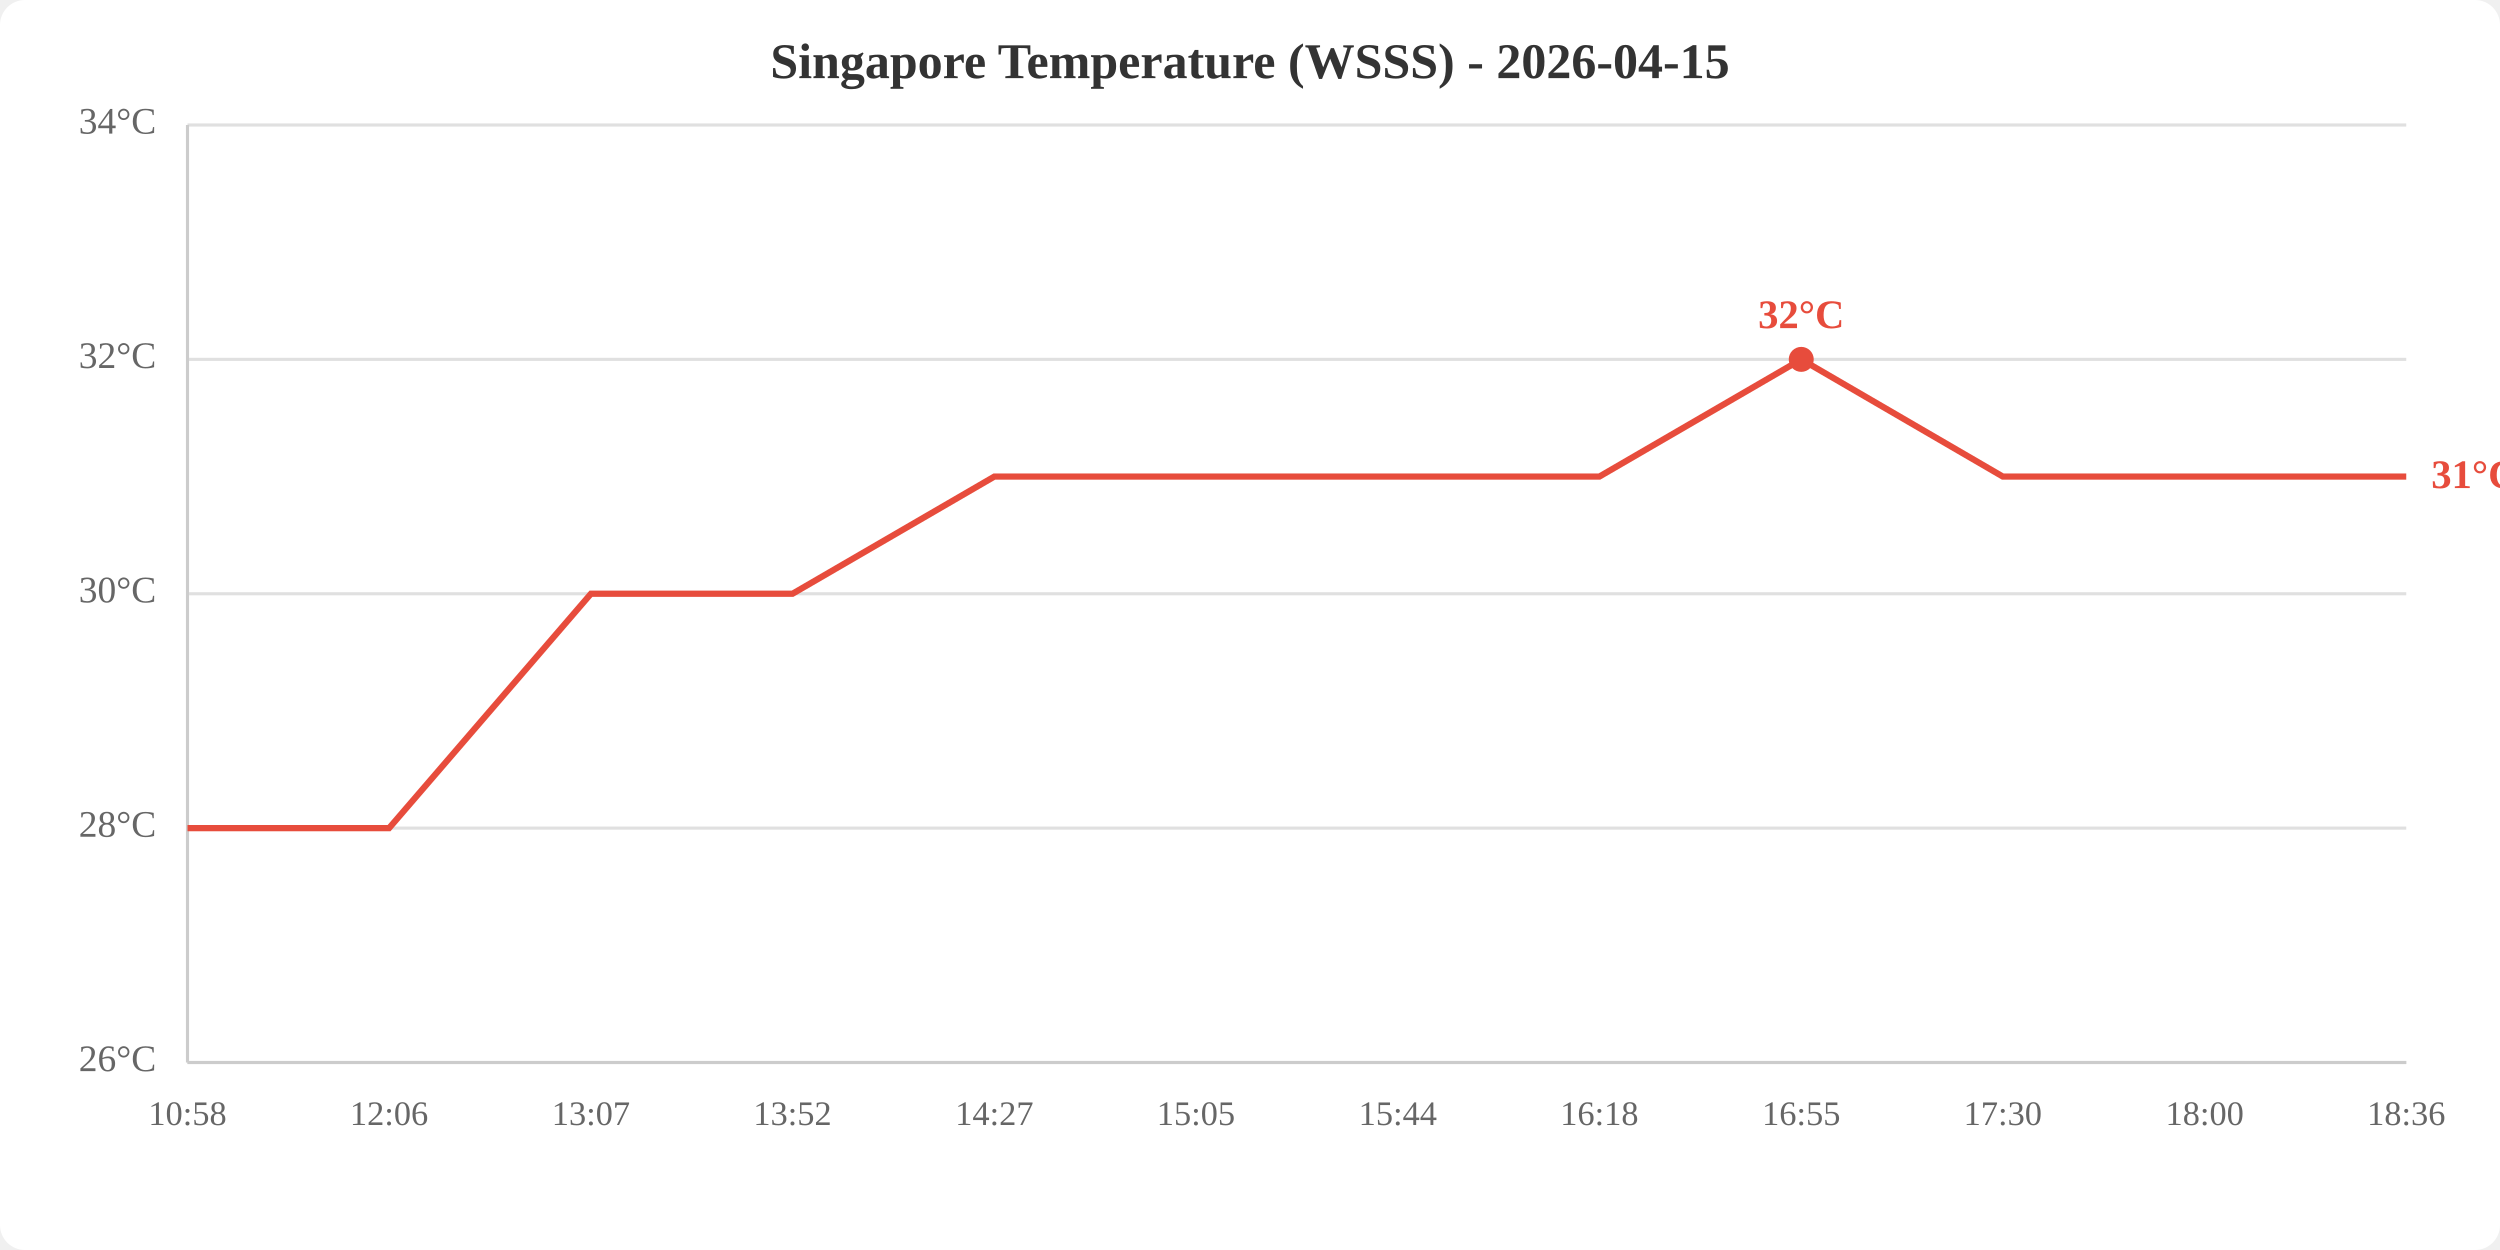
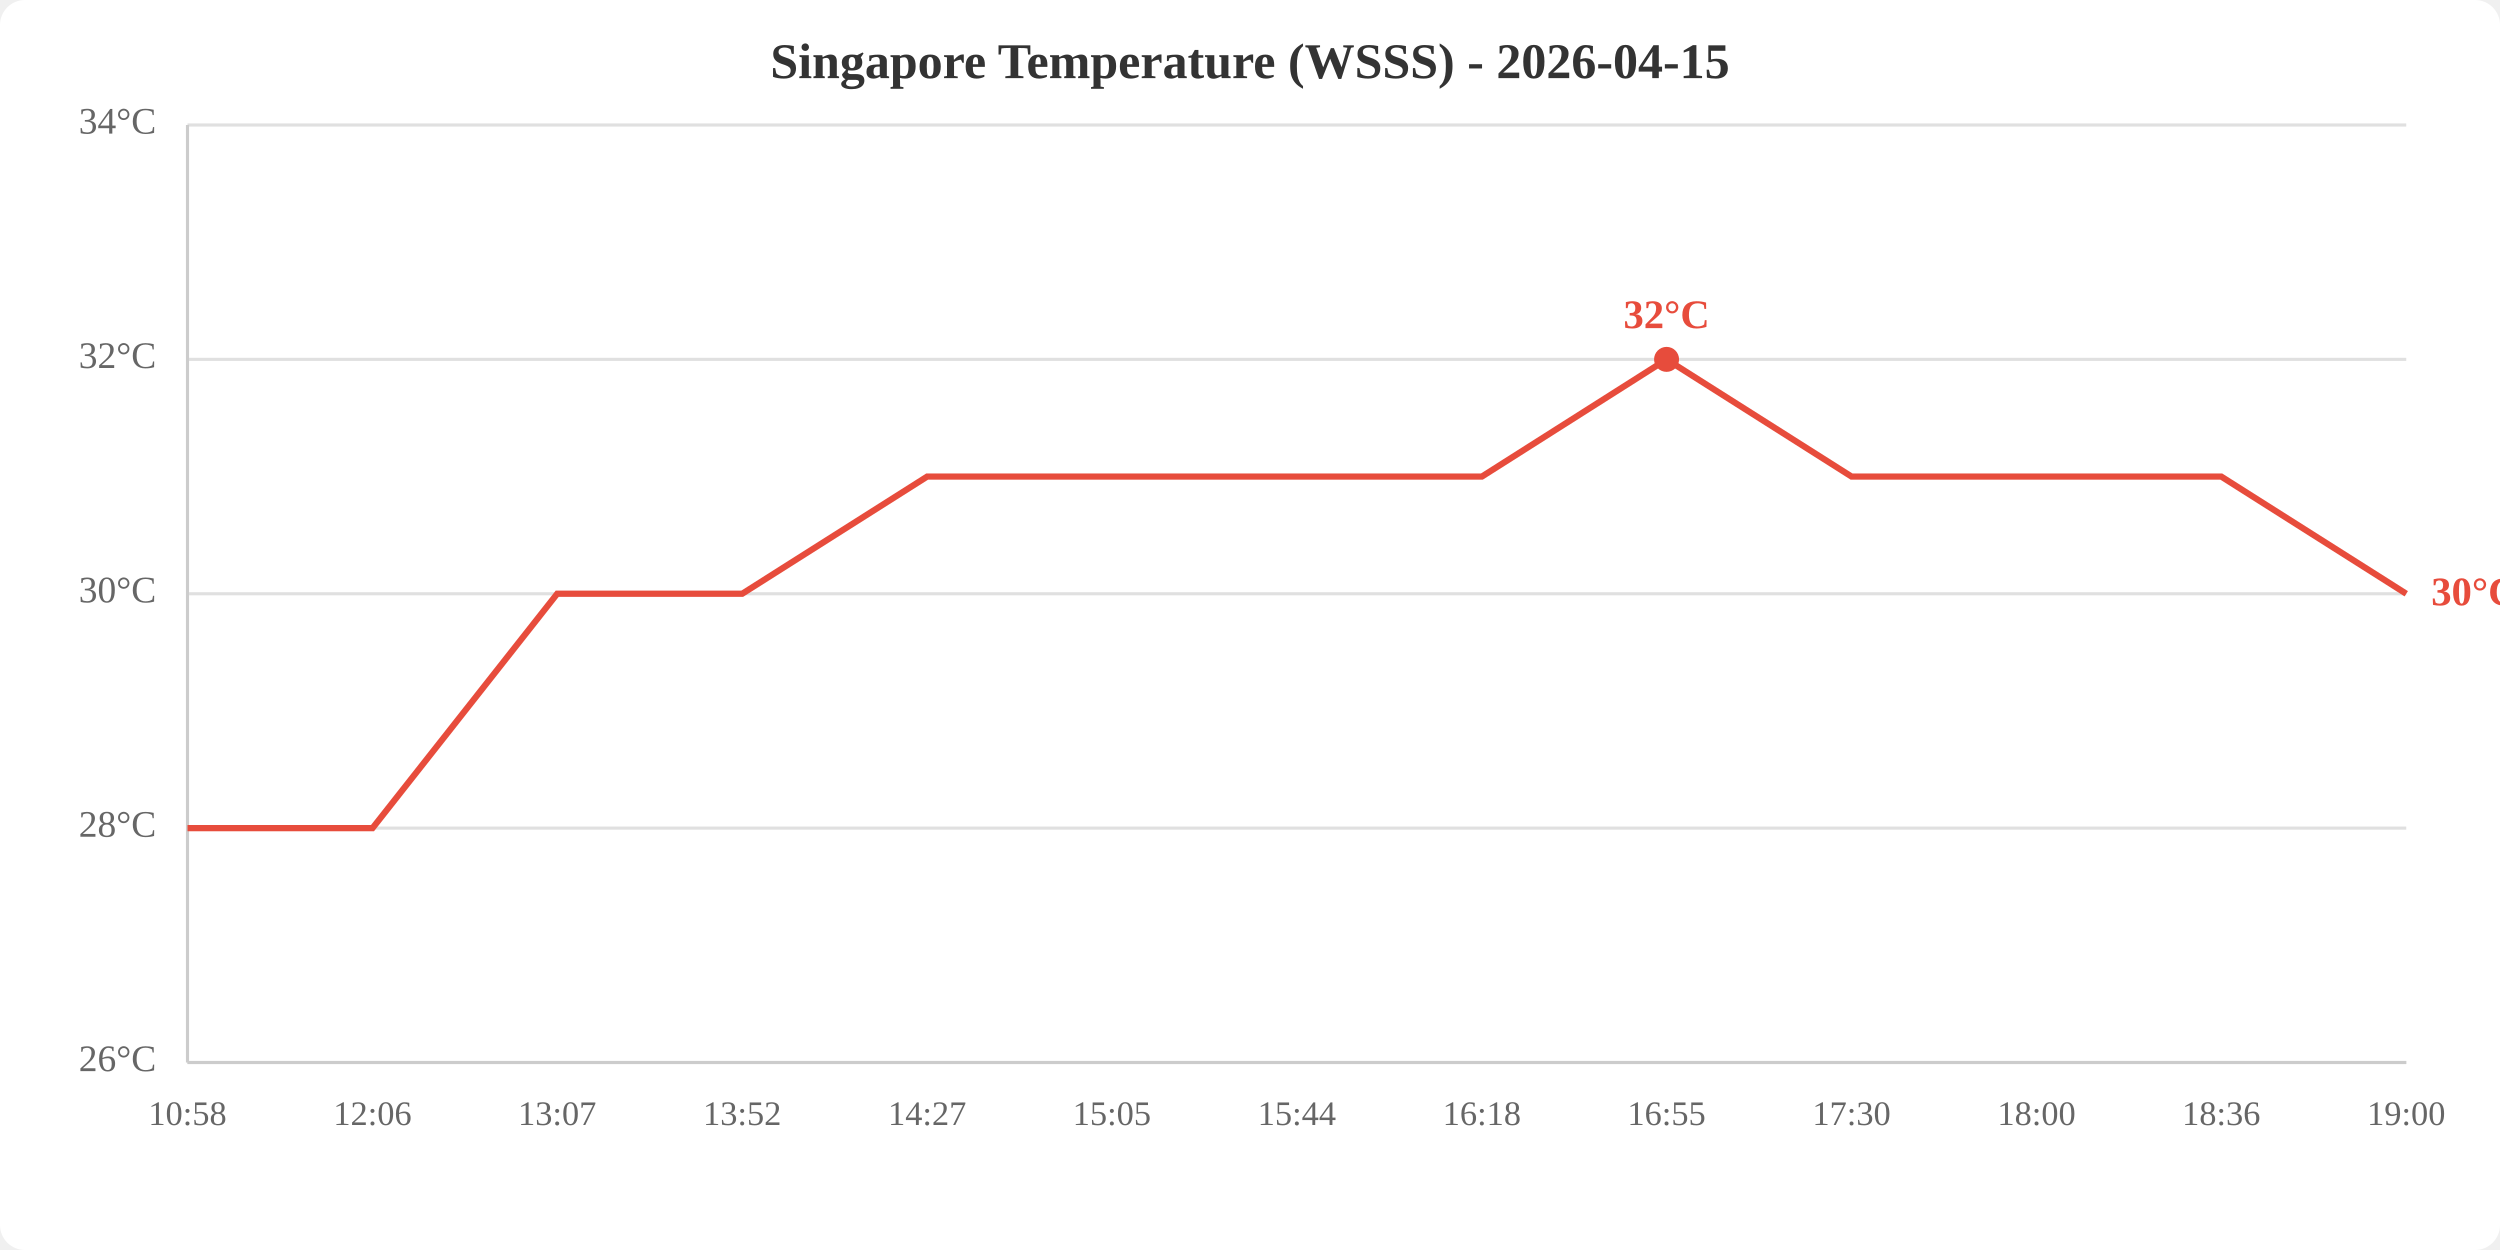
<svg xmlns="http://www.w3.org/2000/svg" viewBox="0 0 800 400" width="800" height="400">
  <rect width="800" height="400" fill="white" rx="8" />
  <text x="400.0" y="25" text-anchor="middle" font-size="16" font-weight="bold" fill="#333">Singapore Temperature (WSSS) - 2026-04-15</text>
  <line x1="60" y1="340.0" x2="770" y2="340.0" stroke="#e0e0e0" stroke-width="1" />
  <line x1="60" y1="265.0" x2="770" y2="265.0" stroke="#e0e0e0" stroke-width="1" />
  <line x1="60" y1="190.0" x2="770" y2="190.0" stroke="#e0e0e0" stroke-width="1" />
  <line x1="60" y1="115.0" x2="770" y2="115.0" stroke="#e0e0e0" stroke-width="1" />
  <line x1="60" y1="40.0" x2="770" y2="40.0" stroke="#e0e0e0" stroke-width="1" />
  <text x="50" y="340.0" text-anchor="end" dominant-baseline="middle" fill="#666" font-size="12">26°C</text>
  <text x="50" y="265.0" text-anchor="end" dominant-baseline="middle" fill="#666" font-size="12">28°C</text>
  <text x="50" y="190.0" text-anchor="end" dominant-baseline="middle" fill="#666" font-size="12">30°C</text>
  <text x="50" y="115.0" text-anchor="end" dominant-baseline="middle" fill="#666" font-size="12">32°C</text>
  <text x="50" y="40.0" text-anchor="end" dominant-baseline="middle" fill="#666" font-size="12">34°C</text>
  <text x="60.0" y="360" text-anchor="middle" fill="#666" font-size="11">10:58</text>
-   <text x="124.5" y="360" text-anchor="middle" fill="#666" font-size="11">12:06</text>
-   <text x="189.1" y="360" text-anchor="middle" fill="#666" font-size="11">13:07</text>
-   <text x="253.6" y="360" text-anchor="middle" fill="#666" font-size="11">13:52</text>
-   <text x="318.2" y="360" text-anchor="middle" fill="#666" font-size="11">14:27</text>
-   <text x="382.7" y="360" text-anchor="middle" fill="#666" font-size="11">15:05</text>
-   <text x="447.3" y="360" text-anchor="middle" fill="#666" font-size="11">15:44</text>
-   <text x="511.8" y="360" text-anchor="middle" fill="#666" font-size="11">16:18</text>
-   <text x="576.4" y="360" text-anchor="middle" fill="#666" font-size="11">16:55</text>
-   <text x="640.9" y="360" text-anchor="middle" fill="#666" font-size="11">17:30</text>
-   <text x="705.5" y="360" text-anchor="middle" fill="#666" font-size="11">18:00</text>
-   <text x="770.0" y="360" text-anchor="middle" fill="#666" font-size="11">18:36</text>
+   <text x="119.2" y="360" text-anchor="middle" fill="#666" font-size="11">12:06</text>
+   <text x="178.3" y="360" text-anchor="middle" fill="#666" font-size="11">13:07</text>
+   <text x="237.5" y="360" text-anchor="middle" fill="#666" font-size="11">13:52</text>
+   <text x="296.7" y="360" text-anchor="middle" fill="#666" font-size="11">14:27</text>
+   <text x="355.8" y="360" text-anchor="middle" fill="#666" font-size="11">15:05</text>
+   <text x="415.0" y="360" text-anchor="middle" fill="#666" font-size="11">15:44</text>
+   <text x="474.2" y="360" text-anchor="middle" fill="#666" font-size="11">16:18</text>
+   <text x="533.3" y="360" text-anchor="middle" fill="#666" font-size="11">16:55</text>
+   <text x="592.5" y="360" text-anchor="middle" fill="#666" font-size="11">17:30</text>
+   <text x="651.7" y="360" text-anchor="middle" fill="#666" font-size="11">18:00</text>
+   <text x="710.8" y="360" text-anchor="middle" fill="#666" font-size="11">18:36</text>
+   <text x="770.0" y="360" text-anchor="middle" fill="#666" font-size="11">19:00</text>
  <line x1="60" y1="40" x2="60" y2="340" stroke="#ccc" stroke-width="1" />
  <line x1="60" y1="340" x2="770" y2="340" stroke="#ccc" stroke-width="1" />
-   <polyline points="60.0,265.0 124.5,265.0 189.1,190.0 253.6,190.0 318.2,152.5 382.7,152.5 447.3,152.5 511.8,152.5 576.4,115.0 640.9,152.5 705.5,152.5 770.0,152.5" fill="none" stroke="#e74c3c" stroke-width="2" />
-   <circle cx="576.4" cy="115.0" r="4" fill="#e74c3c" />
-   <text x="576.4" y="105.0" text-anchor="middle" fill="#e74c3c" font-size="13" font-weight="bold">32°C</text>
-   <text x="778.0" y="152.5" fill="#e74c3c" font-size="13" font-weight="bold" dominant-baseline="middle">31°C</text>
+   <polyline points="60.0,265.0 119.2,265.0 178.3,190.0 237.5,190.0 296.7,152.5 355.8,152.5 415.0,152.5 474.2,152.5 533.3,115.0 592.5,152.5 651.7,152.5 710.8,152.5 770.0,190.0" fill="none" stroke="#e74c3c" stroke-width="2" />
+   <circle cx="533.3" cy="115.0" r="4" fill="#e74c3c" />
+   <text x="533.3" y="105.0" text-anchor="middle" fill="#e74c3c" font-size="13" font-weight="bold">32°C</text>
+   <text x="778.0" y="190.0" fill="#e74c3c" font-size="13" font-weight="bold" dominant-baseline="middle">30°C</text>
</svg>
